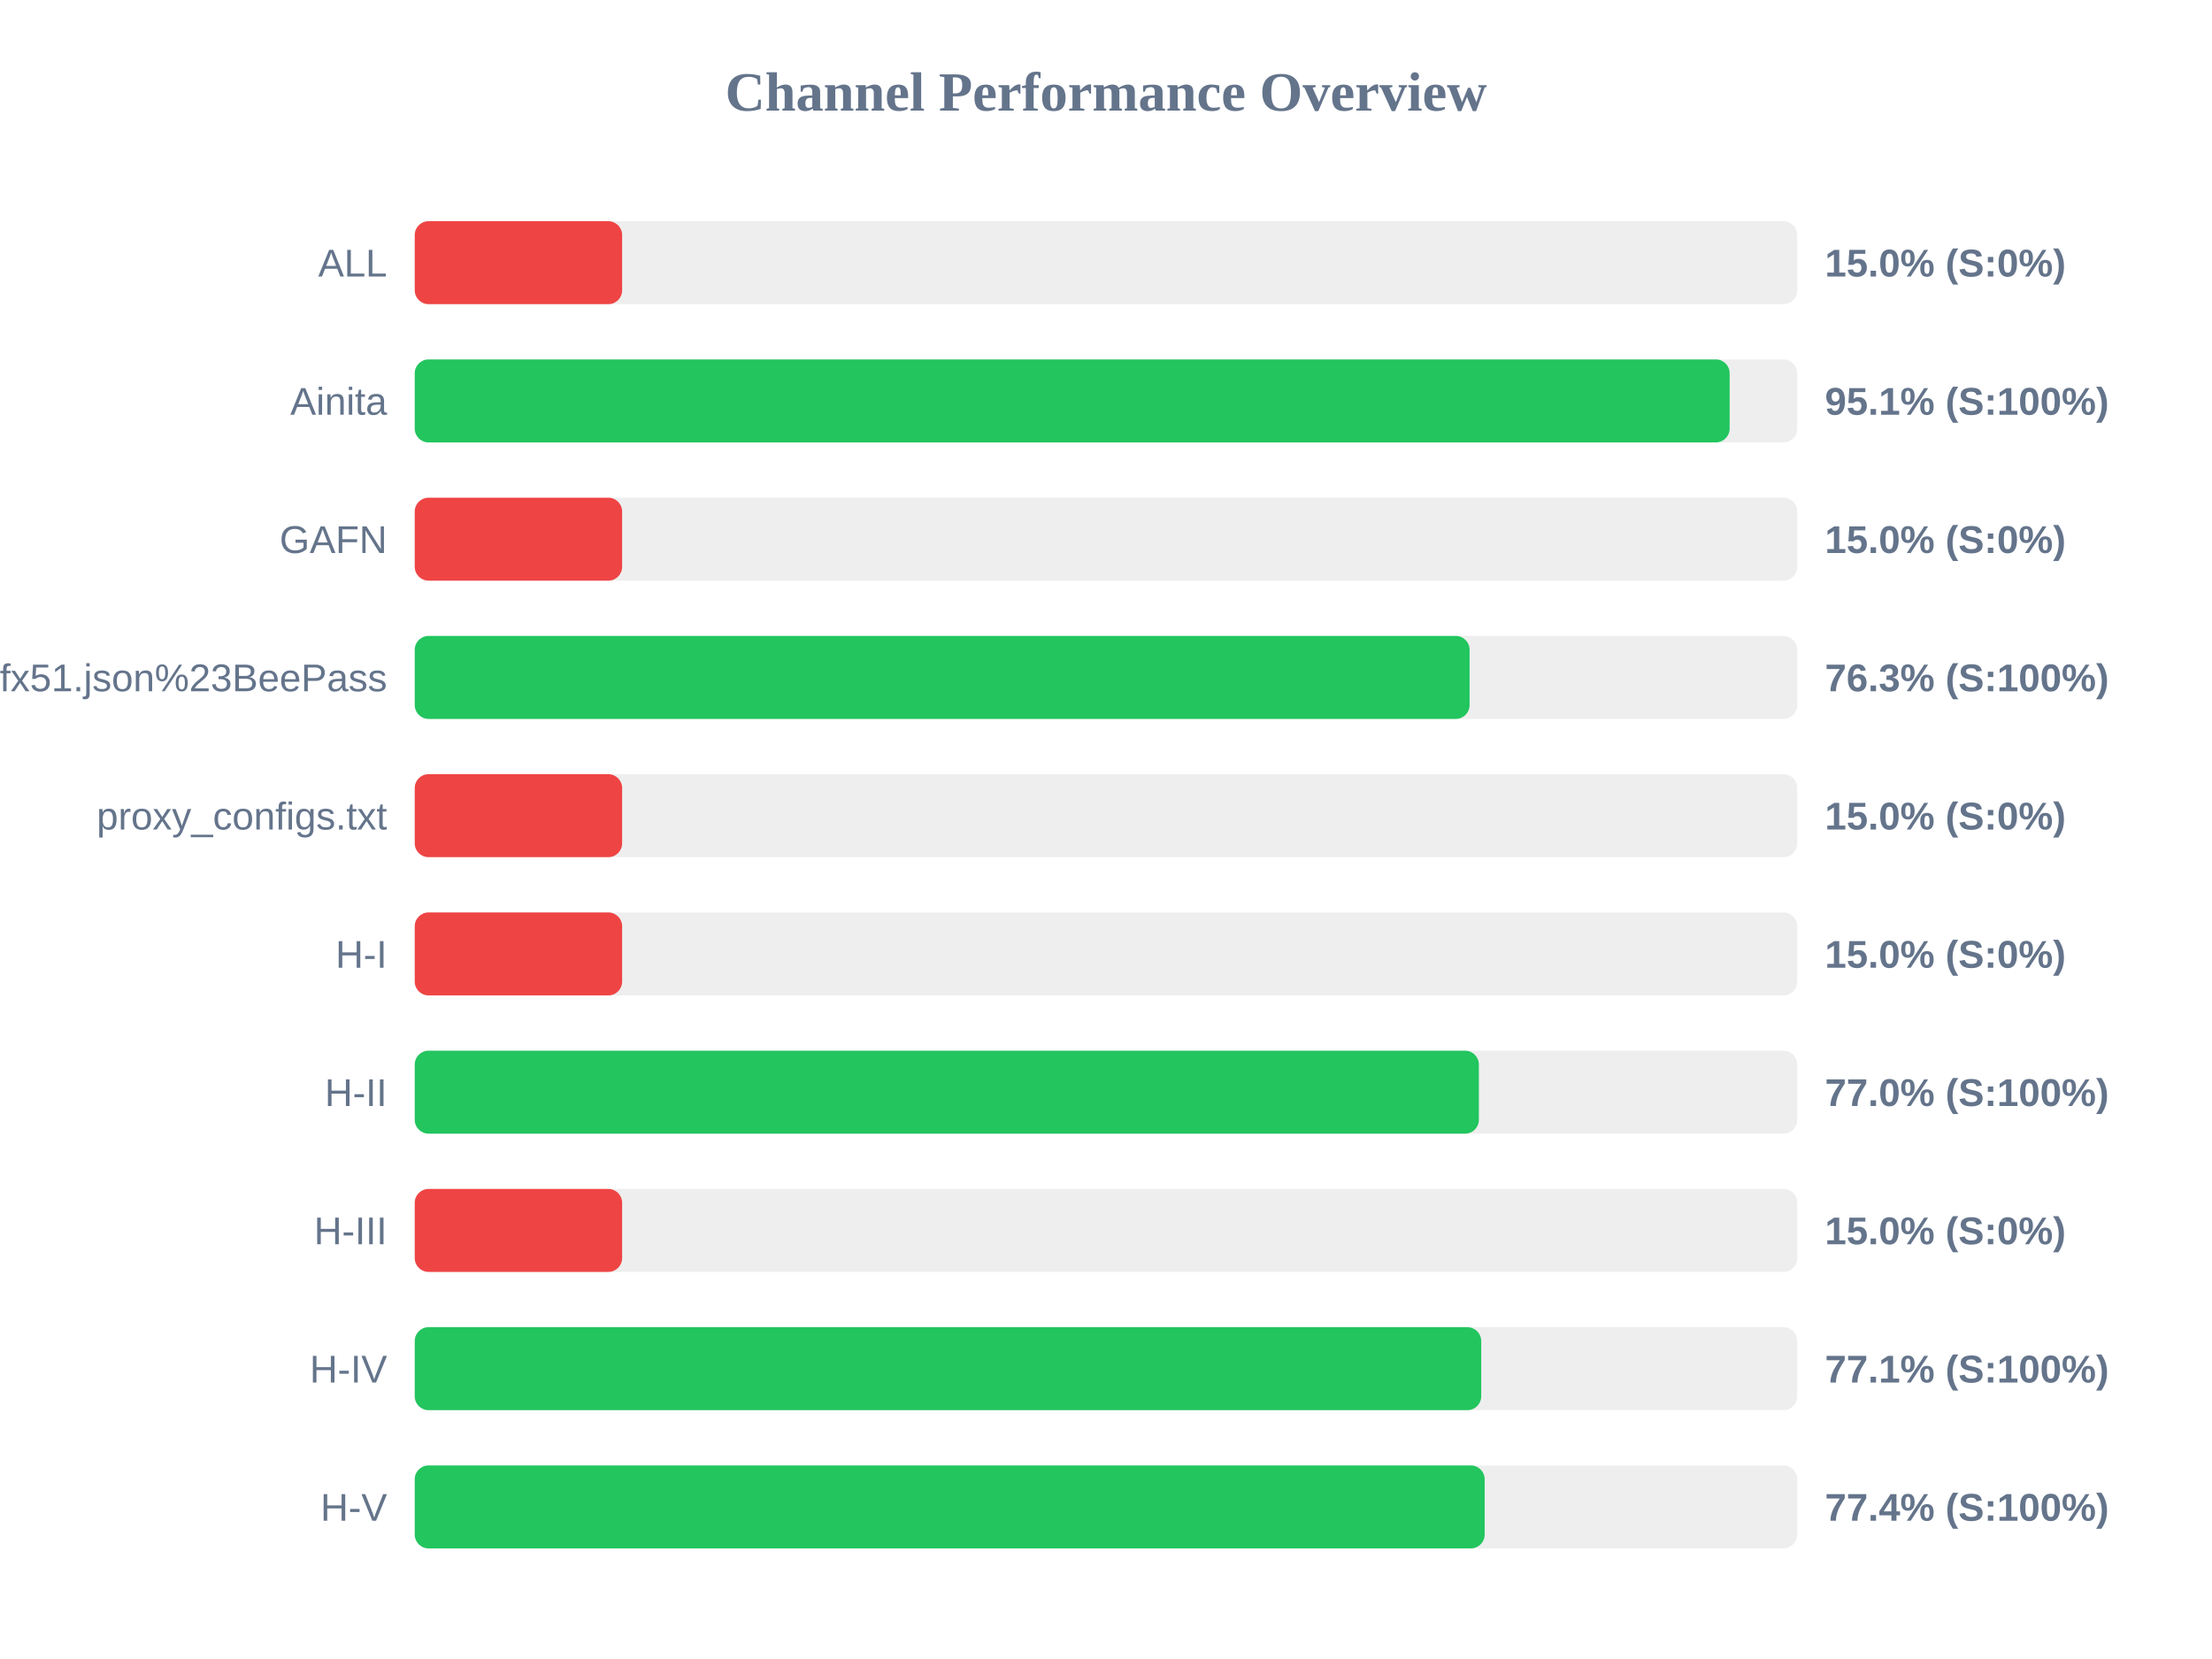
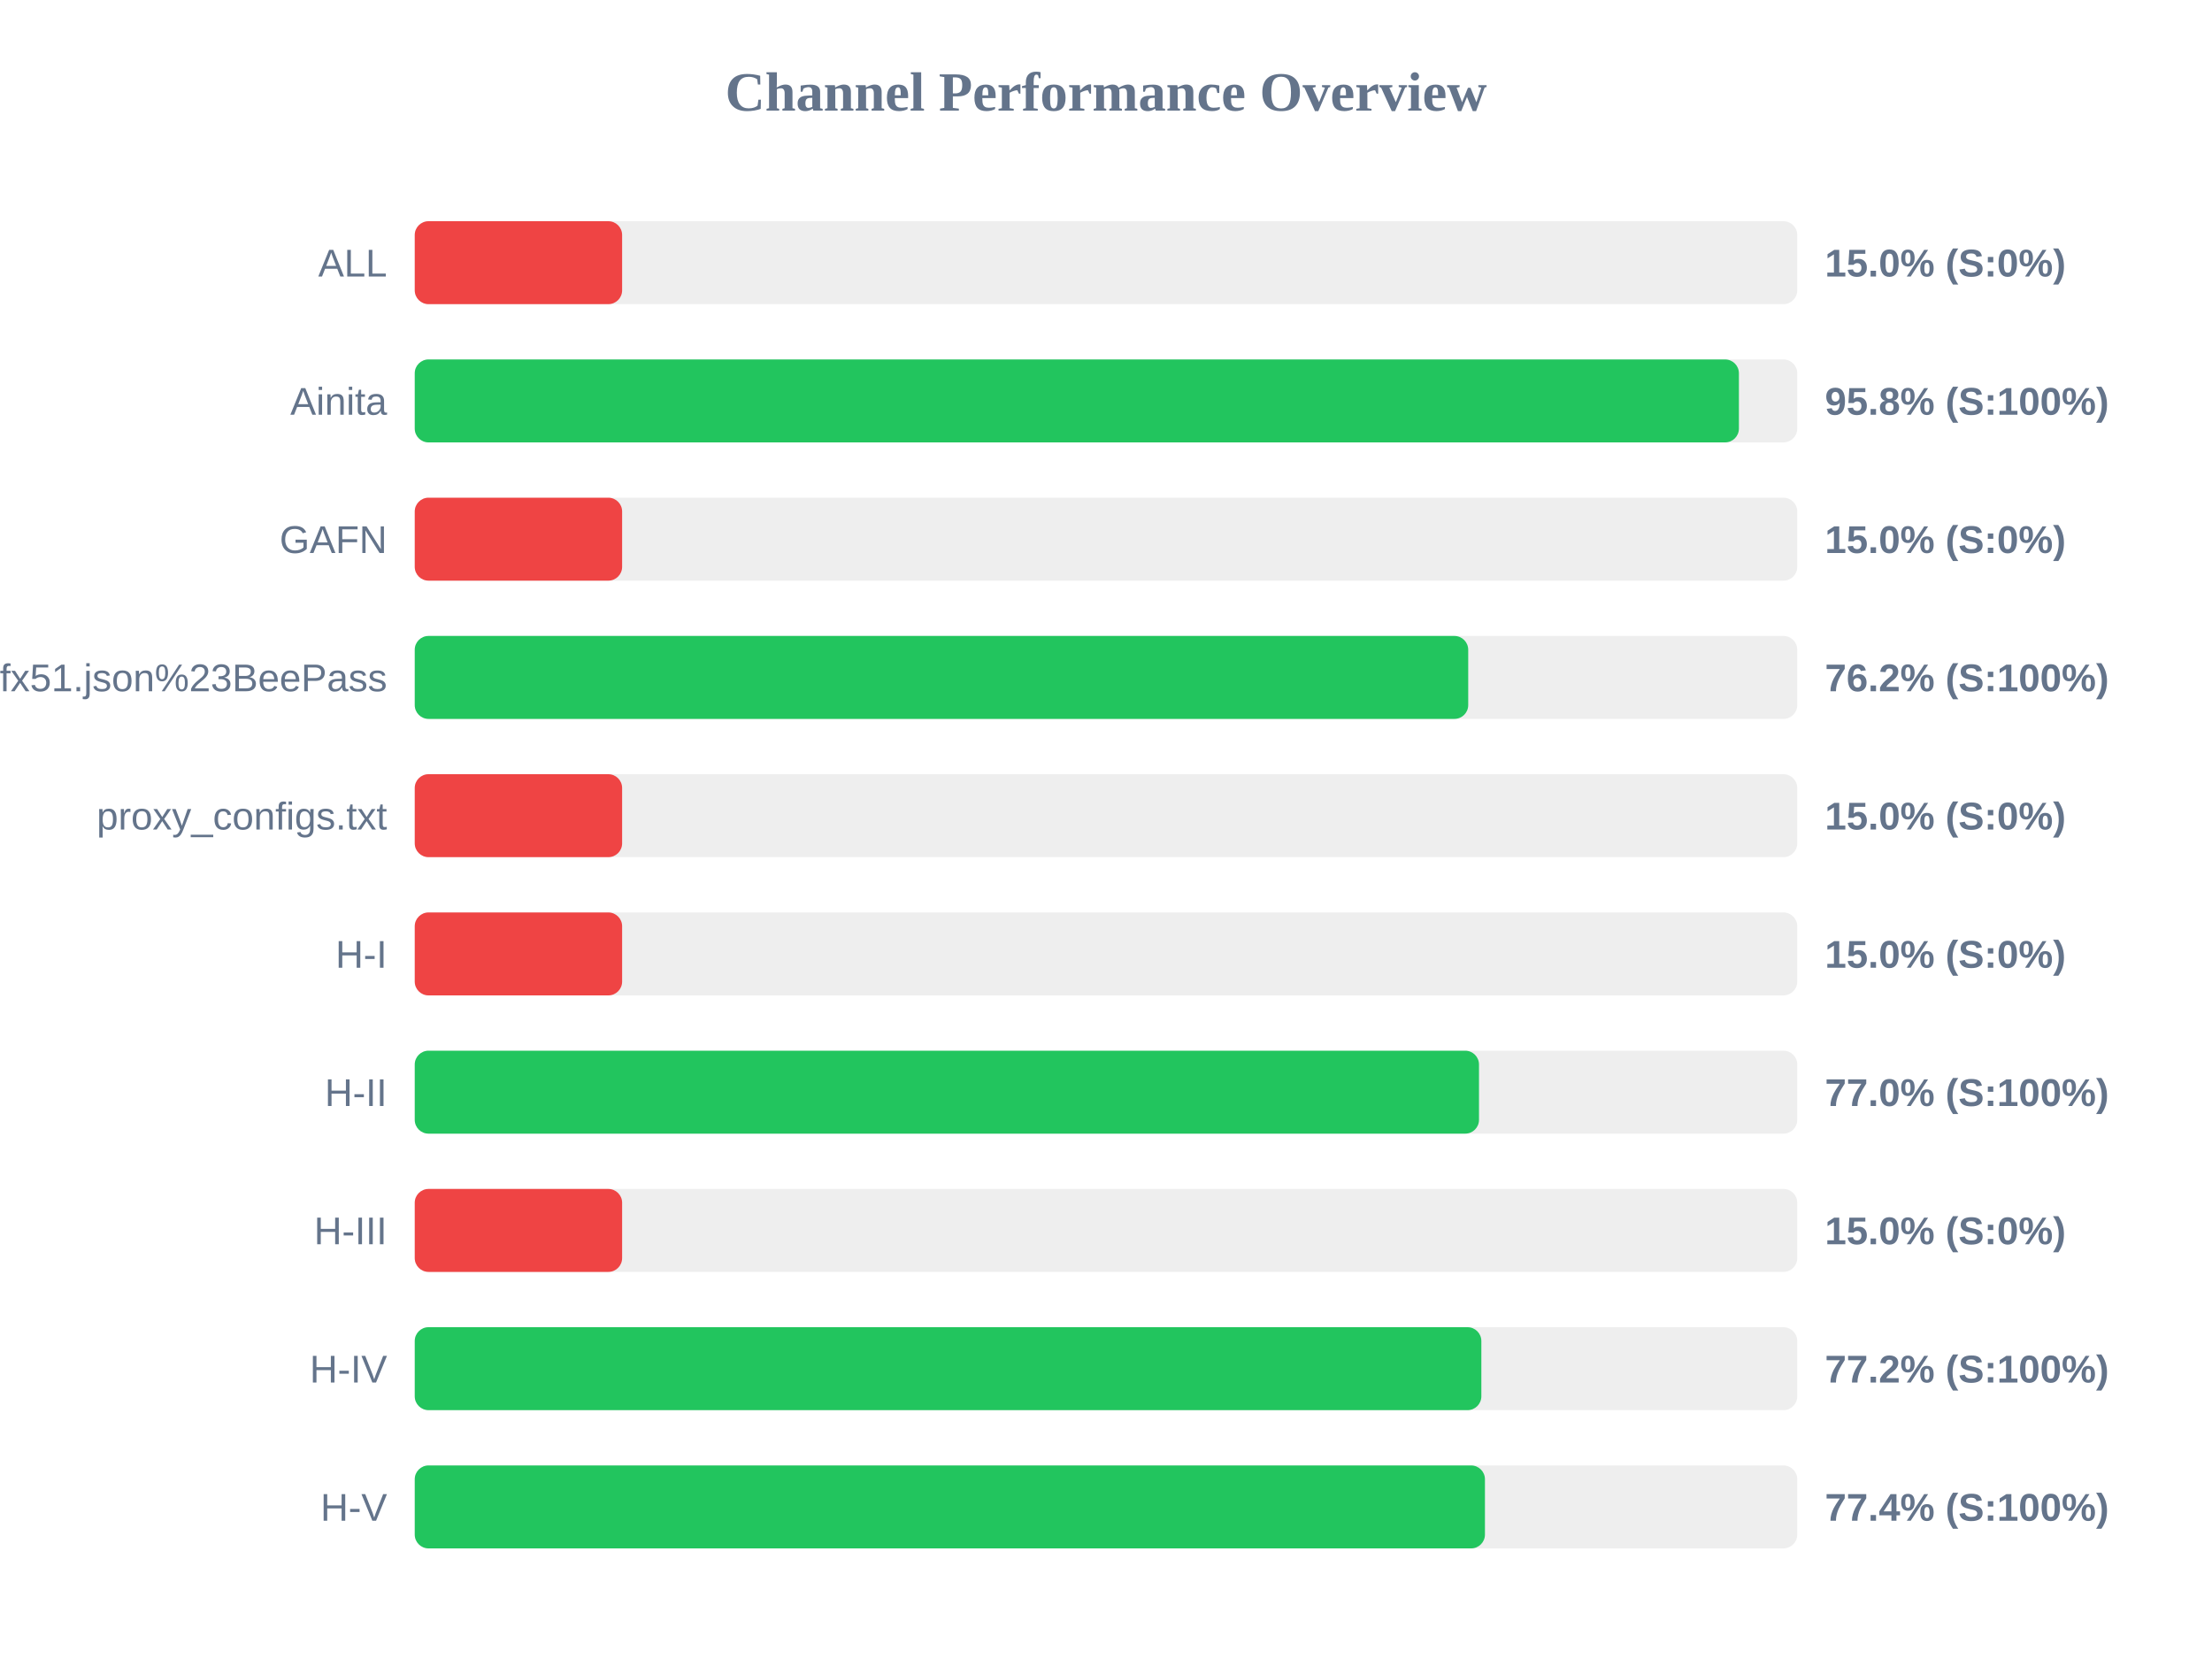
<svg xmlns="http://www.w3.org/2000/svg" width="800" height="600" version="1.1">
  <style>
        .row { font: 14px Arial; fill: #64748b; }
        .score { font: bold 14px Arial; fill: #64748b; }
    </style>
  <text x="400" y="40" text-anchor="middle" font-size="20px" font-weight="bold" fill="#64748b">Channel Performance Overview</text>
  <rect x="150" y="80" width="500" height="30" fill="#eee" rx="5" />
  <rect x="150" y="80" width="75.0" height="30" fill="#ef4444" rx="5" />
  <text x="140" y="100" text-anchor="end" class="row">ALL</text>
  <text x="660" y="100" text-anchor="start" class="score">15.0% (S:0%)</text>
  <rect x="150" y="130" width="500" height="30" fill="#eee" rx="5" />
-   <rect x="150" y="130" width="475.55" height="30" fill="#22c55e" rx="5" />
+   <rect x="150" y="130" width="478.9" height="30" fill="#22c55e" rx="5" />
  <text x="140" y="150" text-anchor="end" class="row">Ainita</text>
-   <text x="660" y="150" text-anchor="start" class="score">95.1% (S:100%)</text>
+   <text x="660" y="150" text-anchor="start" class="score">95.8% (S:100%)</text>
  <rect x="150" y="180" width="500" height="30" fill="#eee" rx="5" />
  <rect x="150" y="180" width="75.0" height="30" fill="#ef4444" rx="5" />
  <text x="140" y="200" text-anchor="end" class="row">GAFN</text>
  <text x="660" y="200" text-anchor="start" class="score">15.0% (S:0%)</text>
  <rect x="150" y="230" width="500" height="30" fill="#eee" rx="5" />
-   <rect x="150" y="230" width="381.5" height="30" fill="#22c55e" rx="5" />
+   <rect x="150" y="230" width="381.0" height="30" fill="#22c55e" rx="5" />
  <text x="140" y="250" text-anchor="end" class="row">sub?s=ssconf%3A%2F%2Fs3.amazonaws.com%2Fbeedynconprd%2Fzf38bv6oxi1nv3wfkpmxyfl8yj5fargza3foantoalu16vznl0ckxx7bgf1ufx51.json%23BeePass</text>
-   <text x="660" y="250" text-anchor="start" class="score">76.3% (S:100%)</text>
+   <text x="660" y="250" text-anchor="start" class="score">76.2% (S:100%)</text>
  <rect x="150" y="280" width="500" height="30" fill="#eee" rx="5" />
  <rect x="150" y="280" width="75.0" height="30" fill="#ef4444" rx="5" />
  <text x="140" y="300" text-anchor="end" class="row">proxy_configs.txt</text>
  <text x="660" y="300" text-anchor="start" class="score">15.0% (S:0%)</text>
  <rect x="150" y="330" width="500" height="30" fill="#eee" rx="5" />
  <rect x="150" y="330" width="75.0" height="30" fill="#ef4444" rx="5" />
  <text x="140" y="350" text-anchor="end" class="row">H-I</text>
  <text x="660" y="350" text-anchor="start" class="score">15.0% (S:0%)</text>
  <rect x="150" y="380" width="500" height="30" fill="#eee" rx="5" />
-   <rect x="150" y="380" width="384.85" height="30" fill="#22c55e" rx="5" />
+   <rect x="150" y="380" width="384.9" height="30" fill="#22c55e" rx="5" />
  <text x="140" y="400" text-anchor="end" class="row">H-II</text>
  <text x="660" y="400" text-anchor="start" class="score">77.0% (S:100%)</text>
  <rect x="150" y="430" width="500" height="30" fill="#eee" rx="5" />
  <rect x="150" y="430" width="75.0" height="30" fill="#ef4444" rx="5" />
  <text x="140" y="450" text-anchor="end" class="row">H-III</text>
  <text x="660" y="450" text-anchor="start" class="score">15.0% (S:0%)</text>
  <rect x="150" y="480" width="500" height="30" fill="#eee" rx="5" />
-   <rect x="150" y="480" width="385.7" height="30" fill="#22c55e" rx="5" />
+   <rect x="150" y="480" width="385.75" height="30" fill="#22c55e" rx="5" />
  <text x="140" y="500" text-anchor="end" class="row">H-IV</text>
-   <text x="660" y="500" text-anchor="start" class="score">77.1% (S:100%)</text>
+   <text x="660" y="500" text-anchor="start" class="score">77.2% (S:100%)</text>
  <rect x="150" y="530" width="500" height="30" fill="#eee" rx="5" />
-   <rect x="150" y="530" width="386.95" height="30" fill="#22c55e" rx="5" />
+   <rect x="150" y="530" width="387.05" height="30" fill="#22c55e" rx="5" />
  <text x="140" y="550" text-anchor="end" class="row">H-V</text>
  <text x="660" y="550" text-anchor="start" class="score">77.4% (S:100%)</text>
</svg>
